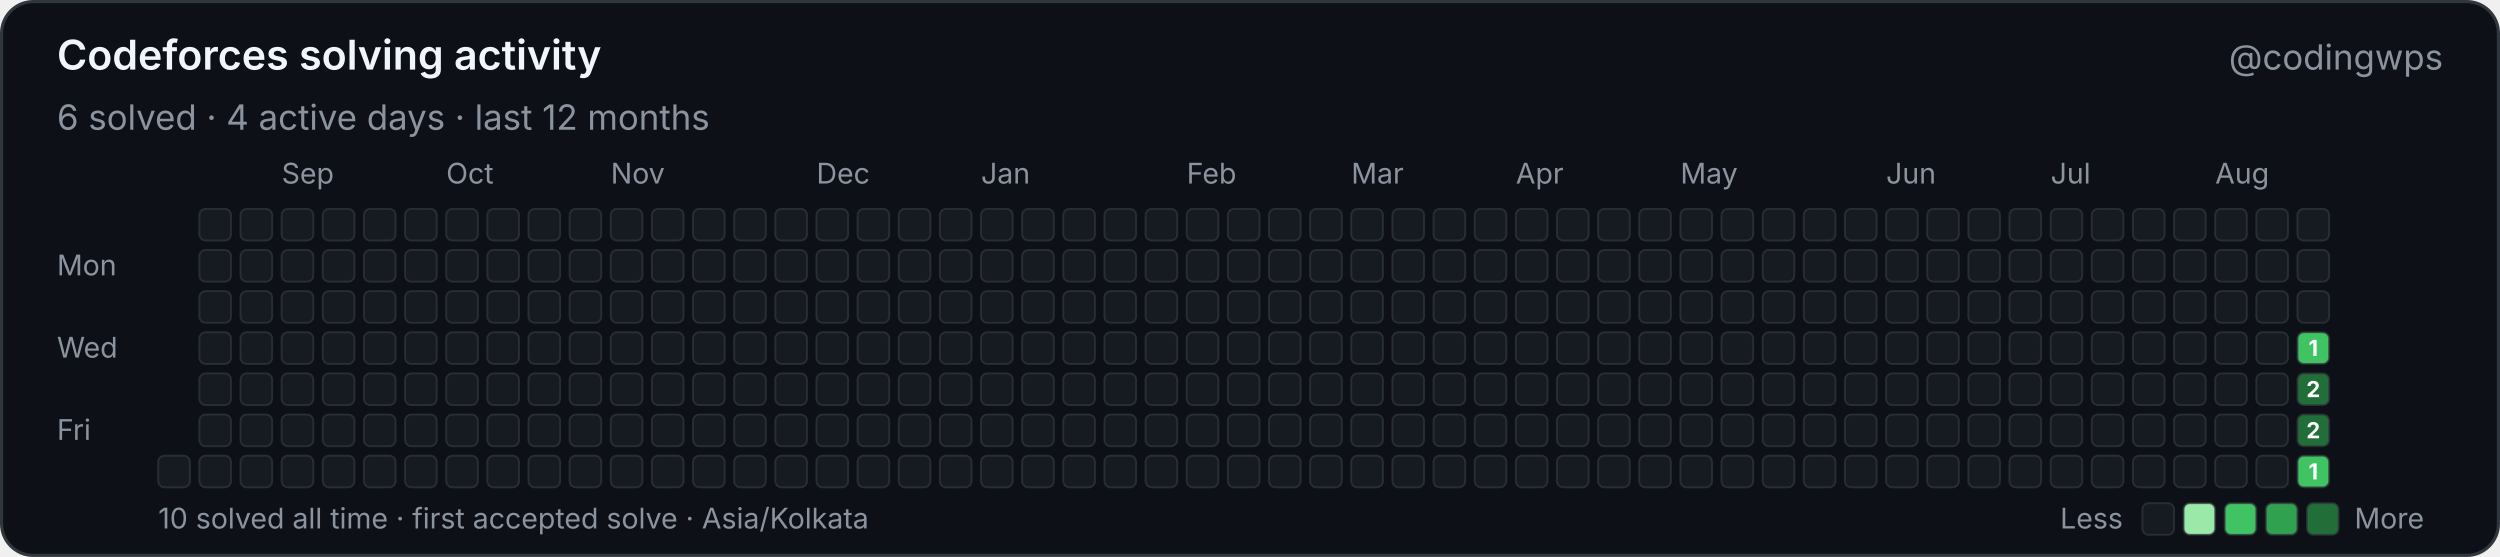
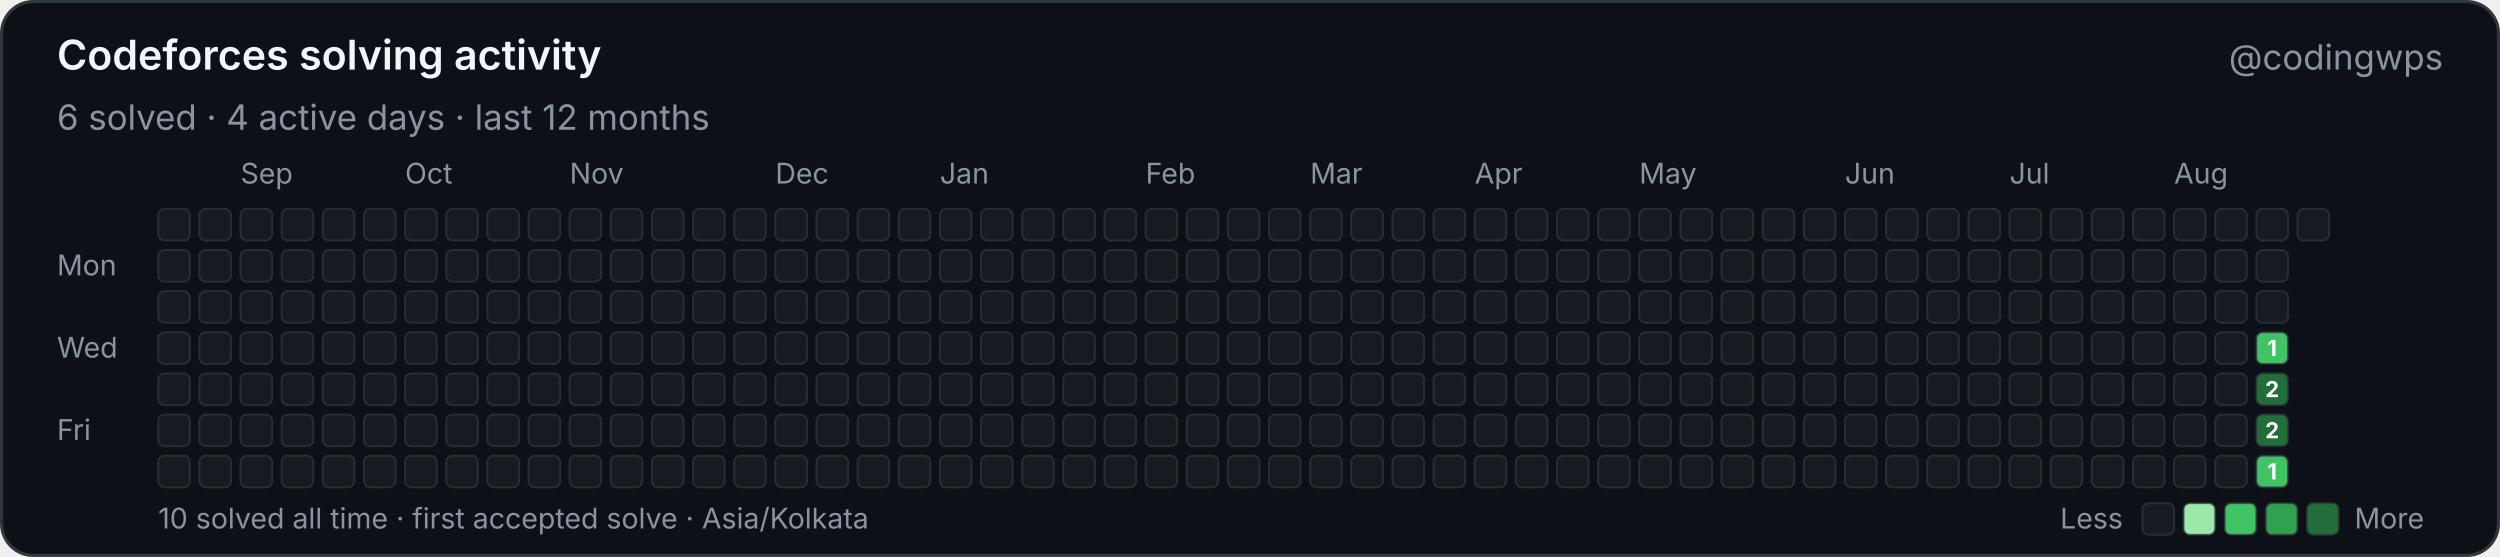
<svg xmlns="http://www.w3.org/2000/svg" width="790" height="176" viewBox="0 0 790 176" role="img" aria-labelledby="title description">
  <style>
    text { font-family: -apple-system, BlinkMacSystemFont, 'Segoe UI', sans-serif; fill: #8b949e; }
    .heading { fill: #f0f6fc; font-size: 13px; font-weight: 600; }
    .summary { font-size: 11px; }
    .label { font-size: 9px; }
    .panel { fill: #0d1117; stroke: #30363d; }
    .cell { stroke: #30363d; stroke-width: 0.6px; stroke-opacity: 0.75; }
    .padding { fill: transparent; stroke: none; }
    .cell-count { fill: #ffffff; font-size: 7px; font-weight: 700; pointer-events: none; }
  </style>
  <rect class="panel" x="0.5" y="0.5" width="789" height="175" rx="10" />
  <text class="heading" x="18" y="22">Codeforces solving activity</text>
  <text class="summary" x="18" y="41">6 solved · 4 active days · last 12 months</text>
  <text class="summary" x="772" y="22" text-anchor="end">@codingwps</text>
-   <text class="label" x="89" y="58">Sep</text>
-   <text class="label" x="141" y="58">Oct</text>
-   <text class="label" x="193" y="58">Nov</text>
-   <text class="label" x="258" y="58">Dec</text>
-   <text class="label" x="310" y="58">Jan</text>
-   <text class="label" x="375" y="58">Feb</text>
-   <text class="label" x="427" y="58">Mar</text>
-   <text class="label" x="479" y="58">Apr</text>
-   <text class="label" x="531" y="58">May</text>
-   <text class="label" x="596" y="58">Jun</text>
-   <text class="label" x="648" y="58">Jul</text>
-   <text class="label" x="700" y="58">Aug</text>
+   <text class="label" x="76" y="58">Sep</text>
+   <text class="label" x="128" y="58">Oct</text>
+   <text class="label" x="180" y="58">Nov</text>
+   <text class="label" x="245" y="58">Dec</text>
+   <text class="label" x="297" y="58">Jan</text>
+   <text class="label" x="362" y="58">Feb</text>
+   <text class="label" x="414" y="58">Mar</text>
+   <text class="label" x="466" y="58">Apr</text>
+   <text class="label" x="518" y="58">May</text>
+   <text class="label" x="583" y="58">Jun</text>
+   <text class="label" x="635" y="58">Jul</text>
+   <text class="label" x="687" y="58">Aug</text>
  <text class="label" x="18" y="87">Mon</text>
  <text class="label" x="18" y="113">Wed</text>
  <text class="label" x="18" y="139">Fri</text>
-   <rect class="padding" x="50" y="66" width="10" height="10" rx="2" fill="#161b22">
-     </rect>
-   <rect class="padding" x="50" y="79" width="10" height="10" rx="2" fill="#161b22">
-     </rect>
-   <rect class="padding" x="50" y="92" width="10" height="10" rx="2" fill="#161b22">
-     </rect>
-   <rect class="padding" x="50" y="105" width="10" height="10" rx="2" fill="#161b22">
-     </rect>
-   <rect class="padding" x="50" y="118" width="10" height="10" rx="2" fill="#161b22">
-     </rect>
-   <rect class="padding" x="50" y="131" width="10" height="10" rx="2" fill="#161b22">
+   <rect class="cell" x="50" y="66" width="10" height="10" rx="2" fill="#161b22">
+     </rect>
+   <rect class="cell" x="50" y="79" width="10" height="10" rx="2" fill="#161b22">
+     </rect>
+   <rect class="cell" x="50" y="92" width="10" height="10" rx="2" fill="#161b22">
+     </rect>
+   <rect class="cell" x="50" y="105" width="10" height="10" rx="2" fill="#161b22">
+     </rect>
+   <rect class="cell" x="50" y="118" width="10" height="10" rx="2" fill="#161b22">
+     </rect>
+   <rect class="cell" x="50" y="131" width="10" height="10" rx="2" fill="#161b22">
    </rect>
  <rect class="cell" x="50" y="144" width="10" height="10" rx="2" fill="#161b22">
    </rect>
  <rect class="cell" x="63" y="66" width="10" height="10" rx="2" fill="#161b22">
    </rect>
  <rect class="cell" x="63" y="79" width="10" height="10" rx="2" fill="#161b22">
    </rect>
  <rect class="cell" x="63" y="92" width="10" height="10" rx="2" fill="#161b22">
    </rect>
  <rect class="cell" x="63" y="105" width="10" height="10" rx="2" fill="#161b22">
    </rect>
  <rect class="cell" x="63" y="118" width="10" height="10" rx="2" fill="#161b22">
    </rect>
  <rect class="cell" x="63" y="131" width="10" height="10" rx="2" fill="#161b22">
    </rect>
  <rect class="cell" x="63" y="144" width="10" height="10" rx="2" fill="#161b22">
    </rect>
  <rect class="cell" x="76" y="66" width="10" height="10" rx="2" fill="#161b22">
    </rect>
  <rect class="cell" x="76" y="79" width="10" height="10" rx="2" fill="#161b22">
    </rect>
  <rect class="cell" x="76" y="92" width="10" height="10" rx="2" fill="#161b22">
    </rect>
  <rect class="cell" x="76" y="105" width="10" height="10" rx="2" fill="#161b22">
    </rect>
  <rect class="cell" x="76" y="118" width="10" height="10" rx="2" fill="#161b22">
    </rect>
  <rect class="cell" x="76" y="131" width="10" height="10" rx="2" fill="#161b22">
    </rect>
  <rect class="cell" x="76" y="144" width="10" height="10" rx="2" fill="#161b22">
    </rect>
  <rect class="cell" x="89" y="66" width="10" height="10" rx="2" fill="#161b22">
    </rect>
  <rect class="cell" x="89" y="79" width="10" height="10" rx="2" fill="#161b22">
    </rect>
  <rect class="cell" x="89" y="92" width="10" height="10" rx="2" fill="#161b22">
    </rect>
  <rect class="cell" x="89" y="105" width="10" height="10" rx="2" fill="#161b22">
    </rect>
  <rect class="cell" x="89" y="118" width="10" height="10" rx="2" fill="#161b22">
    </rect>
  <rect class="cell" x="89" y="131" width="10" height="10" rx="2" fill="#161b22">
    </rect>
  <rect class="cell" x="89" y="144" width="10" height="10" rx="2" fill="#161b22">
    </rect>
  <rect class="cell" x="102" y="66" width="10" height="10" rx="2" fill="#161b22">
    </rect>
  <rect class="cell" x="102" y="79" width="10" height="10" rx="2" fill="#161b22">
    </rect>
  <rect class="cell" x="102" y="92" width="10" height="10" rx="2" fill="#161b22">
    </rect>
  <rect class="cell" x="102" y="105" width="10" height="10" rx="2" fill="#161b22">
    </rect>
  <rect class="cell" x="102" y="118" width="10" height="10" rx="2" fill="#161b22">
    </rect>
  <rect class="cell" x="102" y="131" width="10" height="10" rx="2" fill="#161b22">
    </rect>
  <rect class="cell" x="102" y="144" width="10" height="10" rx="2" fill="#161b22">
    </rect>
  <rect class="cell" x="115" y="66" width="10" height="10" rx="2" fill="#161b22">
    </rect>
  <rect class="cell" x="115" y="79" width="10" height="10" rx="2" fill="#161b22">
    </rect>
  <rect class="cell" x="115" y="92" width="10" height="10" rx="2" fill="#161b22">
    </rect>
  <rect class="cell" x="115" y="105" width="10" height="10" rx="2" fill="#161b22">
    </rect>
  <rect class="cell" x="115" y="118" width="10" height="10" rx="2" fill="#161b22">
    </rect>
  <rect class="cell" x="115" y="131" width="10" height="10" rx="2" fill="#161b22">
    </rect>
  <rect class="cell" x="115" y="144" width="10" height="10" rx="2" fill="#161b22">
    </rect>
  <rect class="cell" x="128" y="66" width="10" height="10" rx="2" fill="#161b22">
    </rect>
  <rect class="cell" x="128" y="79" width="10" height="10" rx="2" fill="#161b22">
    </rect>
  <rect class="cell" x="128" y="92" width="10" height="10" rx="2" fill="#161b22">
    </rect>
  <rect class="cell" x="128" y="105" width="10" height="10" rx="2" fill="#161b22">
    </rect>
  <rect class="cell" x="128" y="118" width="10" height="10" rx="2" fill="#161b22">
    </rect>
  <rect class="cell" x="128" y="131" width="10" height="10" rx="2" fill="#161b22">
    </rect>
  <rect class="cell" x="128" y="144" width="10" height="10" rx="2" fill="#161b22">
    </rect>
  <rect class="cell" x="141" y="66" width="10" height="10" rx="2" fill="#161b22">
    </rect>
  <rect class="cell" x="141" y="79" width="10" height="10" rx="2" fill="#161b22">
    </rect>
  <rect class="cell" x="141" y="92" width="10" height="10" rx="2" fill="#161b22">
    </rect>
  <rect class="cell" x="141" y="105" width="10" height="10" rx="2" fill="#161b22">
    </rect>
  <rect class="cell" x="141" y="118" width="10" height="10" rx="2" fill="#161b22">
    </rect>
  <rect class="cell" x="141" y="131" width="10" height="10" rx="2" fill="#161b22">
    </rect>
  <rect class="cell" x="141" y="144" width="10" height="10" rx="2" fill="#161b22">
    </rect>
  <rect class="cell" x="154" y="66" width="10" height="10" rx="2" fill="#161b22">
    </rect>
  <rect class="cell" x="154" y="79" width="10" height="10" rx="2" fill="#161b22">
    </rect>
  <rect class="cell" x="154" y="92" width="10" height="10" rx="2" fill="#161b22">
    </rect>
  <rect class="cell" x="154" y="105" width="10" height="10" rx="2" fill="#161b22">
    </rect>
  <rect class="cell" x="154" y="118" width="10" height="10" rx="2" fill="#161b22">
    </rect>
  <rect class="cell" x="154" y="131" width="10" height="10" rx="2" fill="#161b22">
    </rect>
  <rect class="cell" x="154" y="144" width="10" height="10" rx="2" fill="#161b22">
    </rect>
  <rect class="cell" x="167" y="66" width="10" height="10" rx="2" fill="#161b22">
    </rect>
  <rect class="cell" x="167" y="79" width="10" height="10" rx="2" fill="#161b22">
    </rect>
  <rect class="cell" x="167" y="92" width="10" height="10" rx="2" fill="#161b22">
    </rect>
  <rect class="cell" x="167" y="105" width="10" height="10" rx="2" fill="#161b22">
    </rect>
  <rect class="cell" x="167" y="118" width="10" height="10" rx="2" fill="#161b22">
    </rect>
  <rect class="cell" x="167" y="131" width="10" height="10" rx="2" fill="#161b22">
    </rect>
  <rect class="cell" x="167" y="144" width="10" height="10" rx="2" fill="#161b22">
    </rect>
  <rect class="cell" x="180" y="66" width="10" height="10" rx="2" fill="#161b22">
    </rect>
  <rect class="cell" x="180" y="79" width="10" height="10" rx="2" fill="#161b22">
    </rect>
  <rect class="cell" x="180" y="92" width="10" height="10" rx="2" fill="#161b22">
    </rect>
  <rect class="cell" x="180" y="105" width="10" height="10" rx="2" fill="#161b22">
    </rect>
  <rect class="cell" x="180" y="118" width="10" height="10" rx="2" fill="#161b22">
    </rect>
  <rect class="cell" x="180" y="131" width="10" height="10" rx="2" fill="#161b22">
    </rect>
  <rect class="cell" x="180" y="144" width="10" height="10" rx="2" fill="#161b22">
    </rect>
  <rect class="cell" x="193" y="66" width="10" height="10" rx="2" fill="#161b22">
    </rect>
  <rect class="cell" x="193" y="79" width="10" height="10" rx="2" fill="#161b22">
    </rect>
  <rect class="cell" x="193" y="92" width="10" height="10" rx="2" fill="#161b22">
    </rect>
  <rect class="cell" x="193" y="105" width="10" height="10" rx="2" fill="#161b22">
    </rect>
  <rect class="cell" x="193" y="118" width="10" height="10" rx="2" fill="#161b22">
    </rect>
  <rect class="cell" x="193" y="131" width="10" height="10" rx="2" fill="#161b22">
    </rect>
  <rect class="cell" x="193" y="144" width="10" height="10" rx="2" fill="#161b22">
    </rect>
  <rect class="cell" x="206" y="66" width="10" height="10" rx="2" fill="#161b22">
    </rect>
  <rect class="cell" x="206" y="79" width="10" height="10" rx="2" fill="#161b22">
    </rect>
  <rect class="cell" x="206" y="92" width="10" height="10" rx="2" fill="#161b22">
    </rect>
  <rect class="cell" x="206" y="105" width="10" height="10" rx="2" fill="#161b22">
    </rect>
  <rect class="cell" x="206" y="118" width="10" height="10" rx="2" fill="#161b22">
    </rect>
  <rect class="cell" x="206" y="131" width="10" height="10" rx="2" fill="#161b22">
    </rect>
  <rect class="cell" x="206" y="144" width="10" height="10" rx="2" fill="#161b22">
    </rect>
  <rect class="cell" x="219" y="66" width="10" height="10" rx="2" fill="#161b22">
    </rect>
  <rect class="cell" x="219" y="79" width="10" height="10" rx="2" fill="#161b22">
    </rect>
  <rect class="cell" x="219" y="92" width="10" height="10" rx="2" fill="#161b22">
    </rect>
  <rect class="cell" x="219" y="105" width="10" height="10" rx="2" fill="#161b22">
    </rect>
  <rect class="cell" x="219" y="118" width="10" height="10" rx="2" fill="#161b22">
    </rect>
  <rect class="cell" x="219" y="131" width="10" height="10" rx="2" fill="#161b22">
    </rect>
  <rect class="cell" x="219" y="144" width="10" height="10" rx="2" fill="#161b22">
    </rect>
  <rect class="cell" x="232" y="66" width="10" height="10" rx="2" fill="#161b22">
    </rect>
  <rect class="cell" x="232" y="79" width="10" height="10" rx="2" fill="#161b22">
    </rect>
  <rect class="cell" x="232" y="92" width="10" height="10" rx="2" fill="#161b22">
    </rect>
  <rect class="cell" x="232" y="105" width="10" height="10" rx="2" fill="#161b22">
    </rect>
  <rect class="cell" x="232" y="118" width="10" height="10" rx="2" fill="#161b22">
    </rect>
  <rect class="cell" x="232" y="131" width="10" height="10" rx="2" fill="#161b22">
    </rect>
  <rect class="cell" x="232" y="144" width="10" height="10" rx="2" fill="#161b22">
    </rect>
  <rect class="cell" x="245" y="66" width="10" height="10" rx="2" fill="#161b22">
    </rect>
  <rect class="cell" x="245" y="79" width="10" height="10" rx="2" fill="#161b22">
    </rect>
  <rect class="cell" x="245" y="92" width="10" height="10" rx="2" fill="#161b22">
    </rect>
  <rect class="cell" x="245" y="105" width="10" height="10" rx="2" fill="#161b22">
    </rect>
  <rect class="cell" x="245" y="118" width="10" height="10" rx="2" fill="#161b22">
    </rect>
  <rect class="cell" x="245" y="131" width="10" height="10" rx="2" fill="#161b22">
    </rect>
  <rect class="cell" x="245" y="144" width="10" height="10" rx="2" fill="#161b22">
    </rect>
  <rect class="cell" x="258" y="66" width="10" height="10" rx="2" fill="#161b22">
    </rect>
  <rect class="cell" x="258" y="79" width="10" height="10" rx="2" fill="#161b22">
    </rect>
  <rect class="cell" x="258" y="92" width="10" height="10" rx="2" fill="#161b22">
    </rect>
  <rect class="cell" x="258" y="105" width="10" height="10" rx="2" fill="#161b22">
    </rect>
  <rect class="cell" x="258" y="118" width="10" height="10" rx="2" fill="#161b22">
    </rect>
  <rect class="cell" x="258" y="131" width="10" height="10" rx="2" fill="#161b22">
    </rect>
  <rect class="cell" x="258" y="144" width="10" height="10" rx="2" fill="#161b22">
    </rect>
  <rect class="cell" x="271" y="66" width="10" height="10" rx="2" fill="#161b22">
    </rect>
  <rect class="cell" x="271" y="79" width="10" height="10" rx="2" fill="#161b22">
    </rect>
  <rect class="cell" x="271" y="92" width="10" height="10" rx="2" fill="#161b22">
    </rect>
  <rect class="cell" x="271" y="105" width="10" height="10" rx="2" fill="#161b22">
    </rect>
  <rect class="cell" x="271" y="118" width="10" height="10" rx="2" fill="#161b22">
    </rect>
  <rect class="cell" x="271" y="131" width="10" height="10" rx="2" fill="#161b22">
    </rect>
  <rect class="cell" x="271" y="144" width="10" height="10" rx="2" fill="#161b22">
    </rect>
  <rect class="cell" x="284" y="66" width="10" height="10" rx="2" fill="#161b22">
    </rect>
  <rect class="cell" x="284" y="79" width="10" height="10" rx="2" fill="#161b22">
    </rect>
  <rect class="cell" x="284" y="92" width="10" height="10" rx="2" fill="#161b22">
    </rect>
  <rect class="cell" x="284" y="105" width="10" height="10" rx="2" fill="#161b22">
    </rect>
  <rect class="cell" x="284" y="118" width="10" height="10" rx="2" fill="#161b22">
    </rect>
  <rect class="cell" x="284" y="131" width="10" height="10" rx="2" fill="#161b22">
    </rect>
  <rect class="cell" x="284" y="144" width="10" height="10" rx="2" fill="#161b22">
    </rect>
  <rect class="cell" x="297" y="66" width="10" height="10" rx="2" fill="#161b22">
    </rect>
  <rect class="cell" x="297" y="79" width="10" height="10" rx="2" fill="#161b22">
    </rect>
  <rect class="cell" x="297" y="92" width="10" height="10" rx="2" fill="#161b22">
    </rect>
  <rect class="cell" x="297" y="105" width="10" height="10" rx="2" fill="#161b22">
    </rect>
  <rect class="cell" x="297" y="118" width="10" height="10" rx="2" fill="#161b22">
    </rect>
  <rect class="cell" x="297" y="131" width="10" height="10" rx="2" fill="#161b22">
    </rect>
  <rect class="cell" x="297" y="144" width="10" height="10" rx="2" fill="#161b22">
    </rect>
  <rect class="cell" x="310" y="66" width="10" height="10" rx="2" fill="#161b22">
    </rect>
  <rect class="cell" x="310" y="79" width="10" height="10" rx="2" fill="#161b22">
    </rect>
  <rect class="cell" x="310" y="92" width="10" height="10" rx="2" fill="#161b22">
    </rect>
  <rect class="cell" x="310" y="105" width="10" height="10" rx="2" fill="#161b22">
    </rect>
  <rect class="cell" x="310" y="118" width="10" height="10" rx="2" fill="#161b22">
    </rect>
  <rect class="cell" x="310" y="131" width="10" height="10" rx="2" fill="#161b22">
    </rect>
  <rect class="cell" x="310" y="144" width="10" height="10" rx="2" fill="#161b22">
    </rect>
  <rect class="cell" x="323" y="66" width="10" height="10" rx="2" fill="#161b22">
    </rect>
  <rect class="cell" x="323" y="79" width="10" height="10" rx="2" fill="#161b22">
    </rect>
  <rect class="cell" x="323" y="92" width="10" height="10" rx="2" fill="#161b22">
    </rect>
  <rect class="cell" x="323" y="105" width="10" height="10" rx="2" fill="#161b22">
    </rect>
  <rect class="cell" x="323" y="118" width="10" height="10" rx="2" fill="#161b22">
    </rect>
  <rect class="cell" x="323" y="131" width="10" height="10" rx="2" fill="#161b22">
    </rect>
  <rect class="cell" x="323" y="144" width="10" height="10" rx="2" fill="#161b22">
    </rect>
  <rect class="cell" x="336" y="66" width="10" height="10" rx="2" fill="#161b22">
    </rect>
  <rect class="cell" x="336" y="79" width="10" height="10" rx="2" fill="#161b22">
    </rect>
  <rect class="cell" x="336" y="92" width="10" height="10" rx="2" fill="#161b22">
    </rect>
  <rect class="cell" x="336" y="105" width="10" height="10" rx="2" fill="#161b22">
    </rect>
  <rect class="cell" x="336" y="118" width="10" height="10" rx="2" fill="#161b22">
    </rect>
  <rect class="cell" x="336" y="131" width="10" height="10" rx="2" fill="#161b22">
    </rect>
  <rect class="cell" x="336" y="144" width="10" height="10" rx="2" fill="#161b22">
    </rect>
  <rect class="cell" x="349" y="66" width="10" height="10" rx="2" fill="#161b22">
    </rect>
  <rect class="cell" x="349" y="79" width="10" height="10" rx="2" fill="#161b22">
    </rect>
  <rect class="cell" x="349" y="92" width="10" height="10" rx="2" fill="#161b22">
    </rect>
  <rect class="cell" x="349" y="105" width="10" height="10" rx="2" fill="#161b22">
    </rect>
  <rect class="cell" x="349" y="118" width="10" height="10" rx="2" fill="#161b22">
    </rect>
  <rect class="cell" x="349" y="131" width="10" height="10" rx="2" fill="#161b22">
    </rect>
  <rect class="cell" x="349" y="144" width="10" height="10" rx="2" fill="#161b22">
    </rect>
  <rect class="cell" x="362" y="66" width="10" height="10" rx="2" fill="#161b22">
    </rect>
  <rect class="cell" x="362" y="79" width="10" height="10" rx="2" fill="#161b22">
    </rect>
  <rect class="cell" x="362" y="92" width="10" height="10" rx="2" fill="#161b22">
    </rect>
  <rect class="cell" x="362" y="105" width="10" height="10" rx="2" fill="#161b22">
    </rect>
  <rect class="cell" x="362" y="118" width="10" height="10" rx="2" fill="#161b22">
    </rect>
  <rect class="cell" x="362" y="131" width="10" height="10" rx="2" fill="#161b22">
    </rect>
  <rect class="cell" x="362" y="144" width="10" height="10" rx="2" fill="#161b22">
    </rect>
  <rect class="cell" x="375" y="66" width="10" height="10" rx="2" fill="#161b22">
    </rect>
  <rect class="cell" x="375" y="79" width="10" height="10" rx="2" fill="#161b22">
    </rect>
  <rect class="cell" x="375" y="92" width="10" height="10" rx="2" fill="#161b22">
    </rect>
  <rect class="cell" x="375" y="105" width="10" height="10" rx="2" fill="#161b22">
    </rect>
  <rect class="cell" x="375" y="118" width="10" height="10" rx="2" fill="#161b22">
    </rect>
  <rect class="cell" x="375" y="131" width="10" height="10" rx="2" fill="#161b22">
    </rect>
  <rect class="cell" x="375" y="144" width="10" height="10" rx="2" fill="#161b22">
    </rect>
  <rect class="cell" x="388" y="66" width="10" height="10" rx="2" fill="#161b22">
    </rect>
  <rect class="cell" x="388" y="79" width="10" height="10" rx="2" fill="#161b22">
    </rect>
  <rect class="cell" x="388" y="92" width="10" height="10" rx="2" fill="#161b22">
    </rect>
  <rect class="cell" x="388" y="105" width="10" height="10" rx="2" fill="#161b22">
    </rect>
  <rect class="cell" x="388" y="118" width="10" height="10" rx="2" fill="#161b22">
    </rect>
  <rect class="cell" x="388" y="131" width="10" height="10" rx="2" fill="#161b22">
    </rect>
  <rect class="cell" x="388" y="144" width="10" height="10" rx="2" fill="#161b22">
    </rect>
  <rect class="cell" x="401" y="66" width="10" height="10" rx="2" fill="#161b22">
    </rect>
  <rect class="cell" x="401" y="79" width="10" height="10" rx="2" fill="#161b22">
    </rect>
  <rect class="cell" x="401" y="92" width="10" height="10" rx="2" fill="#161b22">
    </rect>
  <rect class="cell" x="401" y="105" width="10" height="10" rx="2" fill="#161b22">
    </rect>
  <rect class="cell" x="401" y="118" width="10" height="10" rx="2" fill="#161b22">
    </rect>
  <rect class="cell" x="401" y="131" width="10" height="10" rx="2" fill="#161b22">
    </rect>
  <rect class="cell" x="401" y="144" width="10" height="10" rx="2" fill="#161b22">
    </rect>
  <rect class="cell" x="414" y="66" width="10" height="10" rx="2" fill="#161b22">
    </rect>
  <rect class="cell" x="414" y="79" width="10" height="10" rx="2" fill="#161b22">
    </rect>
  <rect class="cell" x="414" y="92" width="10" height="10" rx="2" fill="#161b22">
    </rect>
  <rect class="cell" x="414" y="105" width="10" height="10" rx="2" fill="#161b22">
    </rect>
  <rect class="cell" x="414" y="118" width="10" height="10" rx="2" fill="#161b22">
    </rect>
  <rect class="cell" x="414" y="131" width="10" height="10" rx="2" fill="#161b22">
    </rect>
  <rect class="cell" x="414" y="144" width="10" height="10" rx="2" fill="#161b22">
    </rect>
  <rect class="cell" x="427" y="66" width="10" height="10" rx="2" fill="#161b22">
    </rect>
  <rect class="cell" x="427" y="79" width="10" height="10" rx="2" fill="#161b22">
    </rect>
  <rect class="cell" x="427" y="92" width="10" height="10" rx="2" fill="#161b22">
    </rect>
  <rect class="cell" x="427" y="105" width="10" height="10" rx="2" fill="#161b22">
    </rect>
  <rect class="cell" x="427" y="118" width="10" height="10" rx="2" fill="#161b22">
    </rect>
  <rect class="cell" x="427" y="131" width="10" height="10" rx="2" fill="#161b22">
    </rect>
  <rect class="cell" x="427" y="144" width="10" height="10" rx="2" fill="#161b22">
    </rect>
  <rect class="cell" x="440" y="66" width="10" height="10" rx="2" fill="#161b22">
    </rect>
  <rect class="cell" x="440" y="79" width="10" height="10" rx="2" fill="#161b22">
    </rect>
  <rect class="cell" x="440" y="92" width="10" height="10" rx="2" fill="#161b22">
    </rect>
  <rect class="cell" x="440" y="105" width="10" height="10" rx="2" fill="#161b22">
    </rect>
  <rect class="cell" x="440" y="118" width="10" height="10" rx="2" fill="#161b22">
    </rect>
  <rect class="cell" x="440" y="131" width="10" height="10" rx="2" fill="#161b22">
    </rect>
  <rect class="cell" x="440" y="144" width="10" height="10" rx="2" fill="#161b22">
    </rect>
  <rect class="cell" x="453" y="66" width="10" height="10" rx="2" fill="#161b22">
    </rect>
  <rect class="cell" x="453" y="79" width="10" height="10" rx="2" fill="#161b22">
    </rect>
  <rect class="cell" x="453" y="92" width="10" height="10" rx="2" fill="#161b22">
    </rect>
  <rect class="cell" x="453" y="105" width="10" height="10" rx="2" fill="#161b22">
    </rect>
  <rect class="cell" x="453" y="118" width="10" height="10" rx="2" fill="#161b22">
    </rect>
  <rect class="cell" x="453" y="131" width="10" height="10" rx="2" fill="#161b22">
    </rect>
  <rect class="cell" x="453" y="144" width="10" height="10" rx="2" fill="#161b22">
    </rect>
  <rect class="cell" x="466" y="66" width="10" height="10" rx="2" fill="#161b22">
    </rect>
  <rect class="cell" x="466" y="79" width="10" height="10" rx="2" fill="#161b22">
    </rect>
  <rect class="cell" x="466" y="92" width="10" height="10" rx="2" fill="#161b22">
    </rect>
  <rect class="cell" x="466" y="105" width="10" height="10" rx="2" fill="#161b22">
    </rect>
  <rect class="cell" x="466" y="118" width="10" height="10" rx="2" fill="#161b22">
    </rect>
  <rect class="cell" x="466" y="131" width="10" height="10" rx="2" fill="#161b22">
    </rect>
  <rect class="cell" x="466" y="144" width="10" height="10" rx="2" fill="#161b22">
    </rect>
  <rect class="cell" x="479" y="66" width="10" height="10" rx="2" fill="#161b22">
    </rect>
  <rect class="cell" x="479" y="79" width="10" height="10" rx="2" fill="#161b22">
    </rect>
  <rect class="cell" x="479" y="92" width="10" height="10" rx="2" fill="#161b22">
    </rect>
  <rect class="cell" x="479" y="105" width="10" height="10" rx="2" fill="#161b22">
    </rect>
  <rect class="cell" x="479" y="118" width="10" height="10" rx="2" fill="#161b22">
    </rect>
  <rect class="cell" x="479" y="131" width="10" height="10" rx="2" fill="#161b22">
    </rect>
  <rect class="cell" x="479" y="144" width="10" height="10" rx="2" fill="#161b22">
    </rect>
  <rect class="cell" x="492" y="66" width="10" height="10" rx="2" fill="#161b22">
    </rect>
  <rect class="cell" x="492" y="79" width="10" height="10" rx="2" fill="#161b22">
    </rect>
  <rect class="cell" x="492" y="92" width="10" height="10" rx="2" fill="#161b22">
    </rect>
  <rect class="cell" x="492" y="105" width="10" height="10" rx="2" fill="#161b22">
    </rect>
  <rect class="cell" x="492" y="118" width="10" height="10" rx="2" fill="#161b22">
    </rect>
  <rect class="cell" x="492" y="131" width="10" height="10" rx="2" fill="#161b22">
    </rect>
  <rect class="cell" x="492" y="144" width="10" height="10" rx="2" fill="#161b22">
    </rect>
  <rect class="cell" x="505" y="66" width="10" height="10" rx="2" fill="#161b22">
    </rect>
  <rect class="cell" x="505" y="79" width="10" height="10" rx="2" fill="#161b22">
    </rect>
  <rect class="cell" x="505" y="92" width="10" height="10" rx="2" fill="#161b22">
    </rect>
  <rect class="cell" x="505" y="105" width="10" height="10" rx="2" fill="#161b22">
    </rect>
  <rect class="cell" x="505" y="118" width="10" height="10" rx="2" fill="#161b22">
    </rect>
  <rect class="cell" x="505" y="131" width="10" height="10" rx="2" fill="#161b22">
    </rect>
  <rect class="cell" x="505" y="144" width="10" height="10" rx="2" fill="#161b22">
    </rect>
  <rect class="cell" x="518" y="66" width="10" height="10" rx="2" fill="#161b22">
    </rect>
  <rect class="cell" x="518" y="79" width="10" height="10" rx="2" fill="#161b22">
    </rect>
  <rect class="cell" x="518" y="92" width="10" height="10" rx="2" fill="#161b22">
    </rect>
  <rect class="cell" x="518" y="105" width="10" height="10" rx="2" fill="#161b22">
    </rect>
  <rect class="cell" x="518" y="118" width="10" height="10" rx="2" fill="#161b22">
    </rect>
  <rect class="cell" x="518" y="131" width="10" height="10" rx="2" fill="#161b22">
    </rect>
  <rect class="cell" x="518" y="144" width="10" height="10" rx="2" fill="#161b22">
    </rect>
  <rect class="cell" x="531" y="66" width="10" height="10" rx="2" fill="#161b22">
    </rect>
  <rect class="cell" x="531" y="79" width="10" height="10" rx="2" fill="#161b22">
    </rect>
  <rect class="cell" x="531" y="92" width="10" height="10" rx="2" fill="#161b22">
    </rect>
  <rect class="cell" x="531" y="105" width="10" height="10" rx="2" fill="#161b22">
    </rect>
  <rect class="cell" x="531" y="118" width="10" height="10" rx="2" fill="#161b22">
    </rect>
  <rect class="cell" x="531" y="131" width="10" height="10" rx="2" fill="#161b22">
    </rect>
  <rect class="cell" x="531" y="144" width="10" height="10" rx="2" fill="#161b22">
    </rect>
  <rect class="cell" x="544" y="66" width="10" height="10" rx="2" fill="#161b22">
    </rect>
  <rect class="cell" x="544" y="79" width="10" height="10" rx="2" fill="#161b22">
    </rect>
  <rect class="cell" x="544" y="92" width="10" height="10" rx="2" fill="#161b22">
    </rect>
  <rect class="cell" x="544" y="105" width="10" height="10" rx="2" fill="#161b22">
    </rect>
  <rect class="cell" x="544" y="118" width="10" height="10" rx="2" fill="#161b22">
    </rect>
  <rect class="cell" x="544" y="131" width="10" height="10" rx="2" fill="#161b22">
    </rect>
  <rect class="cell" x="544" y="144" width="10" height="10" rx="2" fill="#161b22">
    </rect>
  <rect class="cell" x="557" y="66" width="10" height="10" rx="2" fill="#161b22">
    </rect>
  <rect class="cell" x="557" y="79" width="10" height="10" rx="2" fill="#161b22">
    </rect>
  <rect class="cell" x="557" y="92" width="10" height="10" rx="2" fill="#161b22">
    </rect>
  <rect class="cell" x="557" y="105" width="10" height="10" rx="2" fill="#161b22">
    </rect>
  <rect class="cell" x="557" y="118" width="10" height="10" rx="2" fill="#161b22">
    </rect>
  <rect class="cell" x="557" y="131" width="10" height="10" rx="2" fill="#161b22">
    </rect>
  <rect class="cell" x="557" y="144" width="10" height="10" rx="2" fill="#161b22">
    </rect>
  <rect class="cell" x="570" y="66" width="10" height="10" rx="2" fill="#161b22">
    </rect>
  <rect class="cell" x="570" y="79" width="10" height="10" rx="2" fill="#161b22">
    </rect>
  <rect class="cell" x="570" y="92" width="10" height="10" rx="2" fill="#161b22">
    </rect>
  <rect class="cell" x="570" y="105" width="10" height="10" rx="2" fill="#161b22">
    </rect>
  <rect class="cell" x="570" y="118" width="10" height="10" rx="2" fill="#161b22">
    </rect>
  <rect class="cell" x="570" y="131" width="10" height="10" rx="2" fill="#161b22">
    </rect>
  <rect class="cell" x="570" y="144" width="10" height="10" rx="2" fill="#161b22">
    </rect>
  <rect class="cell" x="583" y="66" width="10" height="10" rx="2" fill="#161b22">
    </rect>
  <rect class="cell" x="583" y="79" width="10" height="10" rx="2" fill="#161b22">
    </rect>
  <rect class="cell" x="583" y="92" width="10" height="10" rx="2" fill="#161b22">
    </rect>
  <rect class="cell" x="583" y="105" width="10" height="10" rx="2" fill="#161b22">
    </rect>
  <rect class="cell" x="583" y="118" width="10" height="10" rx="2" fill="#161b22">
    </rect>
  <rect class="cell" x="583" y="131" width="10" height="10" rx="2" fill="#161b22">
    </rect>
  <rect class="cell" x="583" y="144" width="10" height="10" rx="2" fill="#161b22">
    </rect>
  <rect class="cell" x="596" y="66" width="10" height="10" rx="2" fill="#161b22">
    </rect>
  <rect class="cell" x="596" y="79" width="10" height="10" rx="2" fill="#161b22">
    </rect>
  <rect class="cell" x="596" y="92" width="10" height="10" rx="2" fill="#161b22">
    </rect>
  <rect class="cell" x="596" y="105" width="10" height="10" rx="2" fill="#161b22">
    </rect>
  <rect class="cell" x="596" y="118" width="10" height="10" rx="2" fill="#161b22">
    </rect>
  <rect class="cell" x="596" y="131" width="10" height="10" rx="2" fill="#161b22">
    </rect>
  <rect class="cell" x="596" y="144" width="10" height="10" rx="2" fill="#161b22">
    </rect>
  <rect class="cell" x="609" y="66" width="10" height="10" rx="2" fill="#161b22">
    </rect>
  <rect class="cell" x="609" y="79" width="10" height="10" rx="2" fill="#161b22">
    </rect>
  <rect class="cell" x="609" y="92" width="10" height="10" rx="2" fill="#161b22">
    </rect>
  <rect class="cell" x="609" y="105" width="10" height="10" rx="2" fill="#161b22">
    </rect>
  <rect class="cell" x="609" y="118" width="10" height="10" rx="2" fill="#161b22">
    </rect>
  <rect class="cell" x="609" y="131" width="10" height="10" rx="2" fill="#161b22">
    </rect>
  <rect class="cell" x="609" y="144" width="10" height="10" rx="2" fill="#161b22">
    </rect>
  <rect class="cell" x="622" y="66" width="10" height="10" rx="2" fill="#161b22">
    </rect>
  <rect class="cell" x="622" y="79" width="10" height="10" rx="2" fill="#161b22">
    </rect>
  <rect class="cell" x="622" y="92" width="10" height="10" rx="2" fill="#161b22">
    </rect>
  <rect class="cell" x="622" y="105" width="10" height="10" rx="2" fill="#161b22">
    </rect>
  <rect class="cell" x="622" y="118" width="10" height="10" rx="2" fill="#161b22">
    </rect>
  <rect class="cell" x="622" y="131" width="10" height="10" rx="2" fill="#161b22">
    </rect>
  <rect class="cell" x="622" y="144" width="10" height="10" rx="2" fill="#161b22">
    </rect>
  <rect class="cell" x="635" y="66" width="10" height="10" rx="2" fill="#161b22">
    </rect>
  <rect class="cell" x="635" y="79" width="10" height="10" rx="2" fill="#161b22">
    </rect>
  <rect class="cell" x="635" y="92" width="10" height="10" rx="2" fill="#161b22">
    </rect>
  <rect class="cell" x="635" y="105" width="10" height="10" rx="2" fill="#161b22">
    </rect>
  <rect class="cell" x="635" y="118" width="10" height="10" rx="2" fill="#161b22">
    </rect>
  <rect class="cell" x="635" y="131" width="10" height="10" rx="2" fill="#161b22">
    </rect>
  <rect class="cell" x="635" y="144" width="10" height="10" rx="2" fill="#161b22">
    </rect>
  <rect class="cell" x="648" y="66" width="10" height="10" rx="2" fill="#161b22">
    </rect>
  <rect class="cell" x="648" y="79" width="10" height="10" rx="2" fill="#161b22">
    </rect>
  <rect class="cell" x="648" y="92" width="10" height="10" rx="2" fill="#161b22">
    </rect>
  <rect class="cell" x="648" y="105" width="10" height="10" rx="2" fill="#161b22">
    </rect>
  <rect class="cell" x="648" y="118" width="10" height="10" rx="2" fill="#161b22">
    </rect>
  <rect class="cell" x="648" y="131" width="10" height="10" rx="2" fill="#161b22">
    </rect>
  <rect class="cell" x="648" y="144" width="10" height="10" rx="2" fill="#161b22">
    </rect>
  <rect class="cell" x="661" y="66" width="10" height="10" rx="2" fill="#161b22">
    </rect>
  <rect class="cell" x="661" y="79" width="10" height="10" rx="2" fill="#161b22">
    </rect>
  <rect class="cell" x="661" y="92" width="10" height="10" rx="2" fill="#161b22">
    </rect>
  <rect class="cell" x="661" y="105" width="10" height="10" rx="2" fill="#161b22">
    </rect>
  <rect class="cell" x="661" y="118" width="10" height="10" rx="2" fill="#161b22">
    </rect>
  <rect class="cell" x="661" y="131" width="10" height="10" rx="2" fill="#161b22">
    </rect>
  <rect class="cell" x="661" y="144" width="10" height="10" rx="2" fill="#161b22">
    </rect>
  <rect class="cell" x="674" y="66" width="10" height="10" rx="2" fill="#161b22">
    </rect>
  <rect class="cell" x="674" y="79" width="10" height="10" rx="2" fill="#161b22">
    </rect>
  <rect class="cell" x="674" y="92" width="10" height="10" rx="2" fill="#161b22">
    </rect>
  <rect class="cell" x="674" y="105" width="10" height="10" rx="2" fill="#161b22">
    </rect>
  <rect class="cell" x="674" y="118" width="10" height="10" rx="2" fill="#161b22">
    </rect>
  <rect class="cell" x="674" y="131" width="10" height="10" rx="2" fill="#161b22">
    </rect>
  <rect class="cell" x="674" y="144" width="10" height="10" rx="2" fill="#161b22">
    </rect>
  <rect class="cell" x="687" y="66" width="10" height="10" rx="2" fill="#161b22">
    </rect>
  <rect class="cell" x="687" y="79" width="10" height="10" rx="2" fill="#161b22">
    </rect>
  <rect class="cell" x="687" y="92" width="10" height="10" rx="2" fill="#161b22">
    </rect>
  <rect class="cell" x="687" y="105" width="10" height="10" rx="2" fill="#161b22">
    </rect>
  <rect class="cell" x="687" y="118" width="10" height="10" rx="2" fill="#161b22">
    </rect>
  <rect class="cell" x="687" y="131" width="10" height="10" rx="2" fill="#161b22">
    </rect>
  <rect class="cell" x="687" y="144" width="10" height="10" rx="2" fill="#161b22">
    </rect>
  <rect class="cell" x="700" y="66" width="10" height="10" rx="2" fill="#161b22">
    </rect>
  <rect class="cell" x="700" y="79" width="10" height="10" rx="2" fill="#161b22">
    </rect>
  <rect class="cell" x="700" y="92" width="10" height="10" rx="2" fill="#161b22">
    </rect>
  <rect class="cell" x="700" y="105" width="10" height="10" rx="2" fill="#161b22">
    </rect>
  <rect class="cell" x="700" y="118" width="10" height="10" rx="2" fill="#161b22">
    </rect>
  <rect class="cell" x="700" y="131" width="10" height="10" rx="2" fill="#161b22">
    </rect>
  <rect class="cell" x="700" y="144" width="10" height="10" rx="2" fill="#161b22">
    </rect>
  <rect class="cell" x="713" y="66" width="10" height="10" rx="2" fill="#161b22">
    </rect>
  <rect class="cell" x="713" y="79" width="10" height="10" rx="2" fill="#161b22">
    </rect>
  <rect class="cell" x="713" y="92" width="10" height="10" rx="2" fill="#161b22">
    </rect>
-   <rect class="cell" x="713" y="105" width="10" height="10" rx="2" fill="#161b22">
-     </rect>
-   <rect class="cell" x="713" y="118" width="10" height="10" rx="2" fill="#161b22">
-     </rect>
-   <rect class="cell" x="713" y="131" width="10" height="10" rx="2" fill="#161b22">
-     </rect>
-   <rect class="cell" x="713" y="144" width="10" height="10" rx="2" fill="#161b22">
-     </rect>
+   <rect class="cell" x="713" y="105" width="10" height="10" rx="2" fill="#40c463">
+     </rect>
+   <text class="cell-count" x="718" y="112.5" text-anchor="middle">1</text>
+   <rect class="cell" x="713" y="118" width="10" height="10" rx="2" fill="#216e39">
+     </rect>
+   <text class="cell-count" x="718" y="125.5" text-anchor="middle">2</text>
+   <rect class="cell" x="713" y="131" width="10" height="10" rx="2" fill="#216e39">
+     </rect>
+   <text class="cell-count" x="718" y="138.5" text-anchor="middle">2</text>
+   <rect class="cell" x="713" y="144" width="10" height="10" rx="2" fill="#40c463">
+     </rect>
+   <text class="cell-count" x="718" y="151.5" text-anchor="middle">1</text>
  <rect class="cell" x="726" y="66" width="10" height="10" rx="2" fill="#161b22">
    </rect>
-   <rect class="cell" x="726" y="79" width="10" height="10" rx="2" fill="#161b22">
-     </rect>
-   <rect class="cell" x="726" y="92" width="10" height="10" rx="2" fill="#161b22">
-     </rect>
-   <rect class="cell" x="726" y="105" width="10" height="10" rx="2" fill="#40c463">
-     </rect>
-   <text class="cell-count" x="731" y="112.5" text-anchor="middle">1</text>
-   <rect class="cell" x="726" y="118" width="10" height="10" rx="2" fill="#216e39">
-     </rect>
-   <text class="cell-count" x="731" y="125.5" text-anchor="middle">2</text>
-   <rect class="cell" x="726" y="131" width="10" height="10" rx="2" fill="#216e39">
-     </rect>
-   <text class="cell-count" x="731" y="138.5" text-anchor="middle">2</text>
-   <rect class="cell" x="726" y="144" width="10" height="10" rx="2" fill="#40c463">
-     </rect>
-   <text class="cell-count" x="731" y="151.5" text-anchor="middle">1</text>
+   <rect class="padding" x="726" y="79" width="10" height="10" rx="2" fill="#161b22">
+     </rect>
+   <rect class="padding" x="726" y="92" width="10" height="10" rx="2" fill="#161b22">
+     </rect>
+   <rect class="padding" x="726" y="105" width="10" height="10" rx="2" fill="#161b22">
+     </rect>
+   <rect class="padding" x="726" y="118" width="10" height="10" rx="2" fill="#161b22">
+     </rect>
+   <rect class="padding" x="726" y="131" width="10" height="10" rx="2" fill="#161b22">
+     </rect>
+   <rect class="padding" x="726" y="144" width="10" height="10" rx="2" fill="#161b22">
+     </rect>
  <text class="label" x="50" y="167">10 solved all time · first accepted solve · Asia/Kolkata</text>
  <text class="label" x="651" y="167">Less</text>
  <rect class="cell" x="677" y="159" width="10" height="10" rx="2" fill="#161b22" />
  <rect class="cell" x="690" y="159" width="10" height="10" rx="2" fill="#9be9a8" />
  <rect class="cell" x="703" y="159" width="10" height="10" rx="2" fill="#40c463" />
  <rect class="cell" x="716" y="159" width="10" height="10" rx="2" fill="#30a14e" />
  <rect class="cell" x="729" y="159" width="10" height="10" rx="2" fill="#216e39" />
  <text class="label" x="744" y="167">More</text>
</svg>
